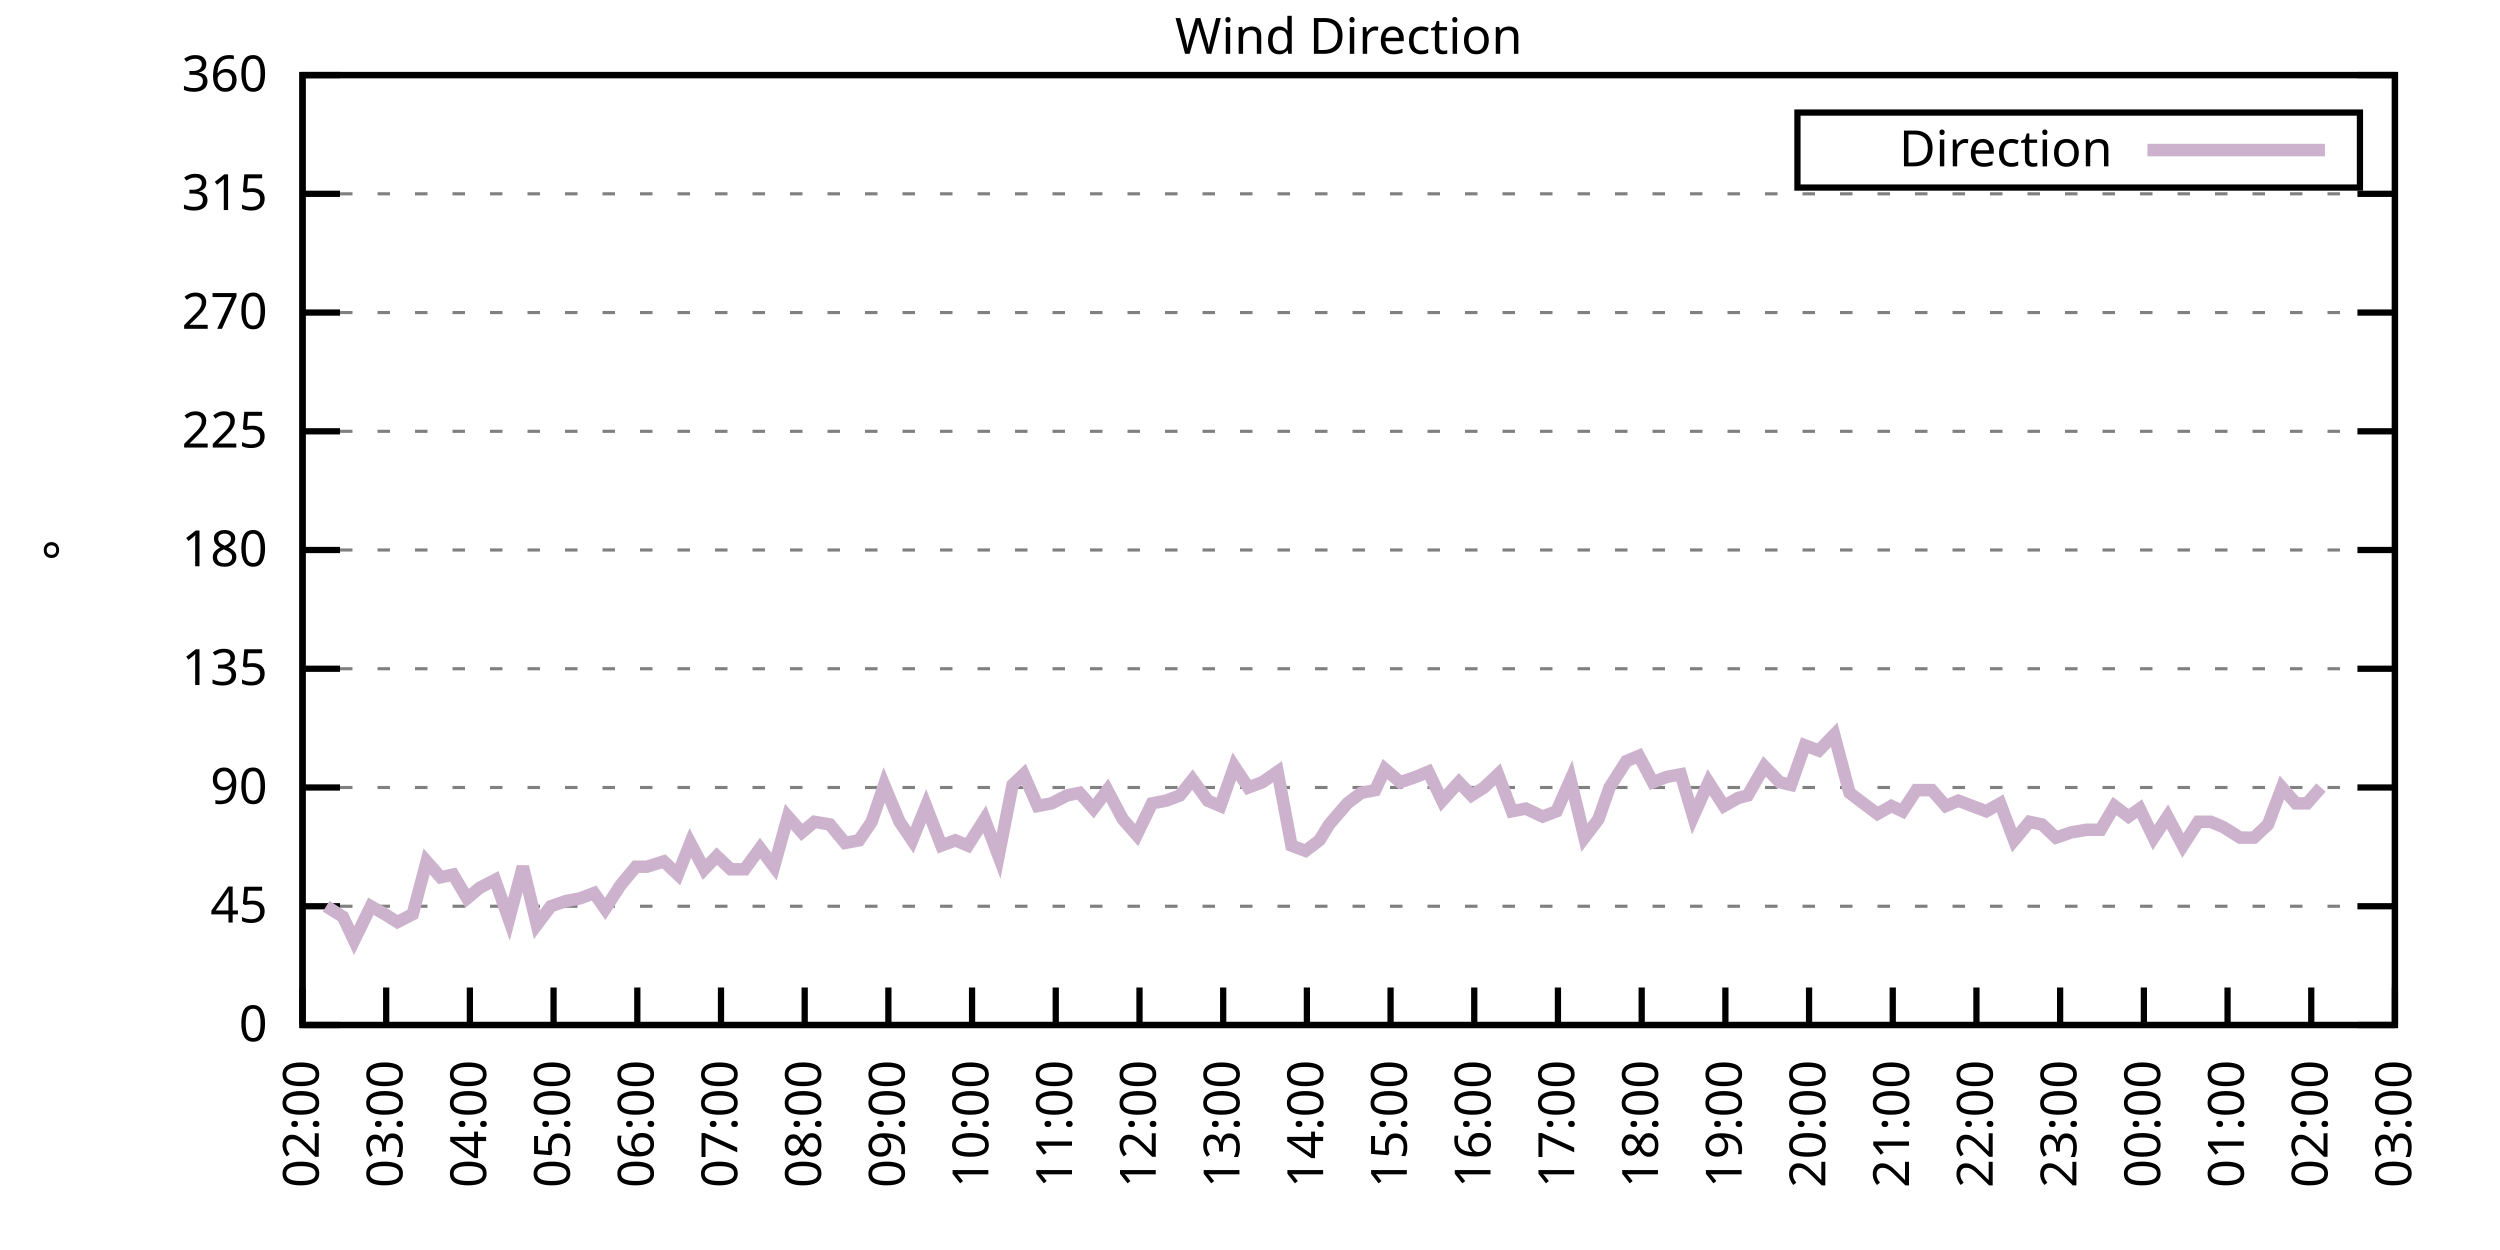
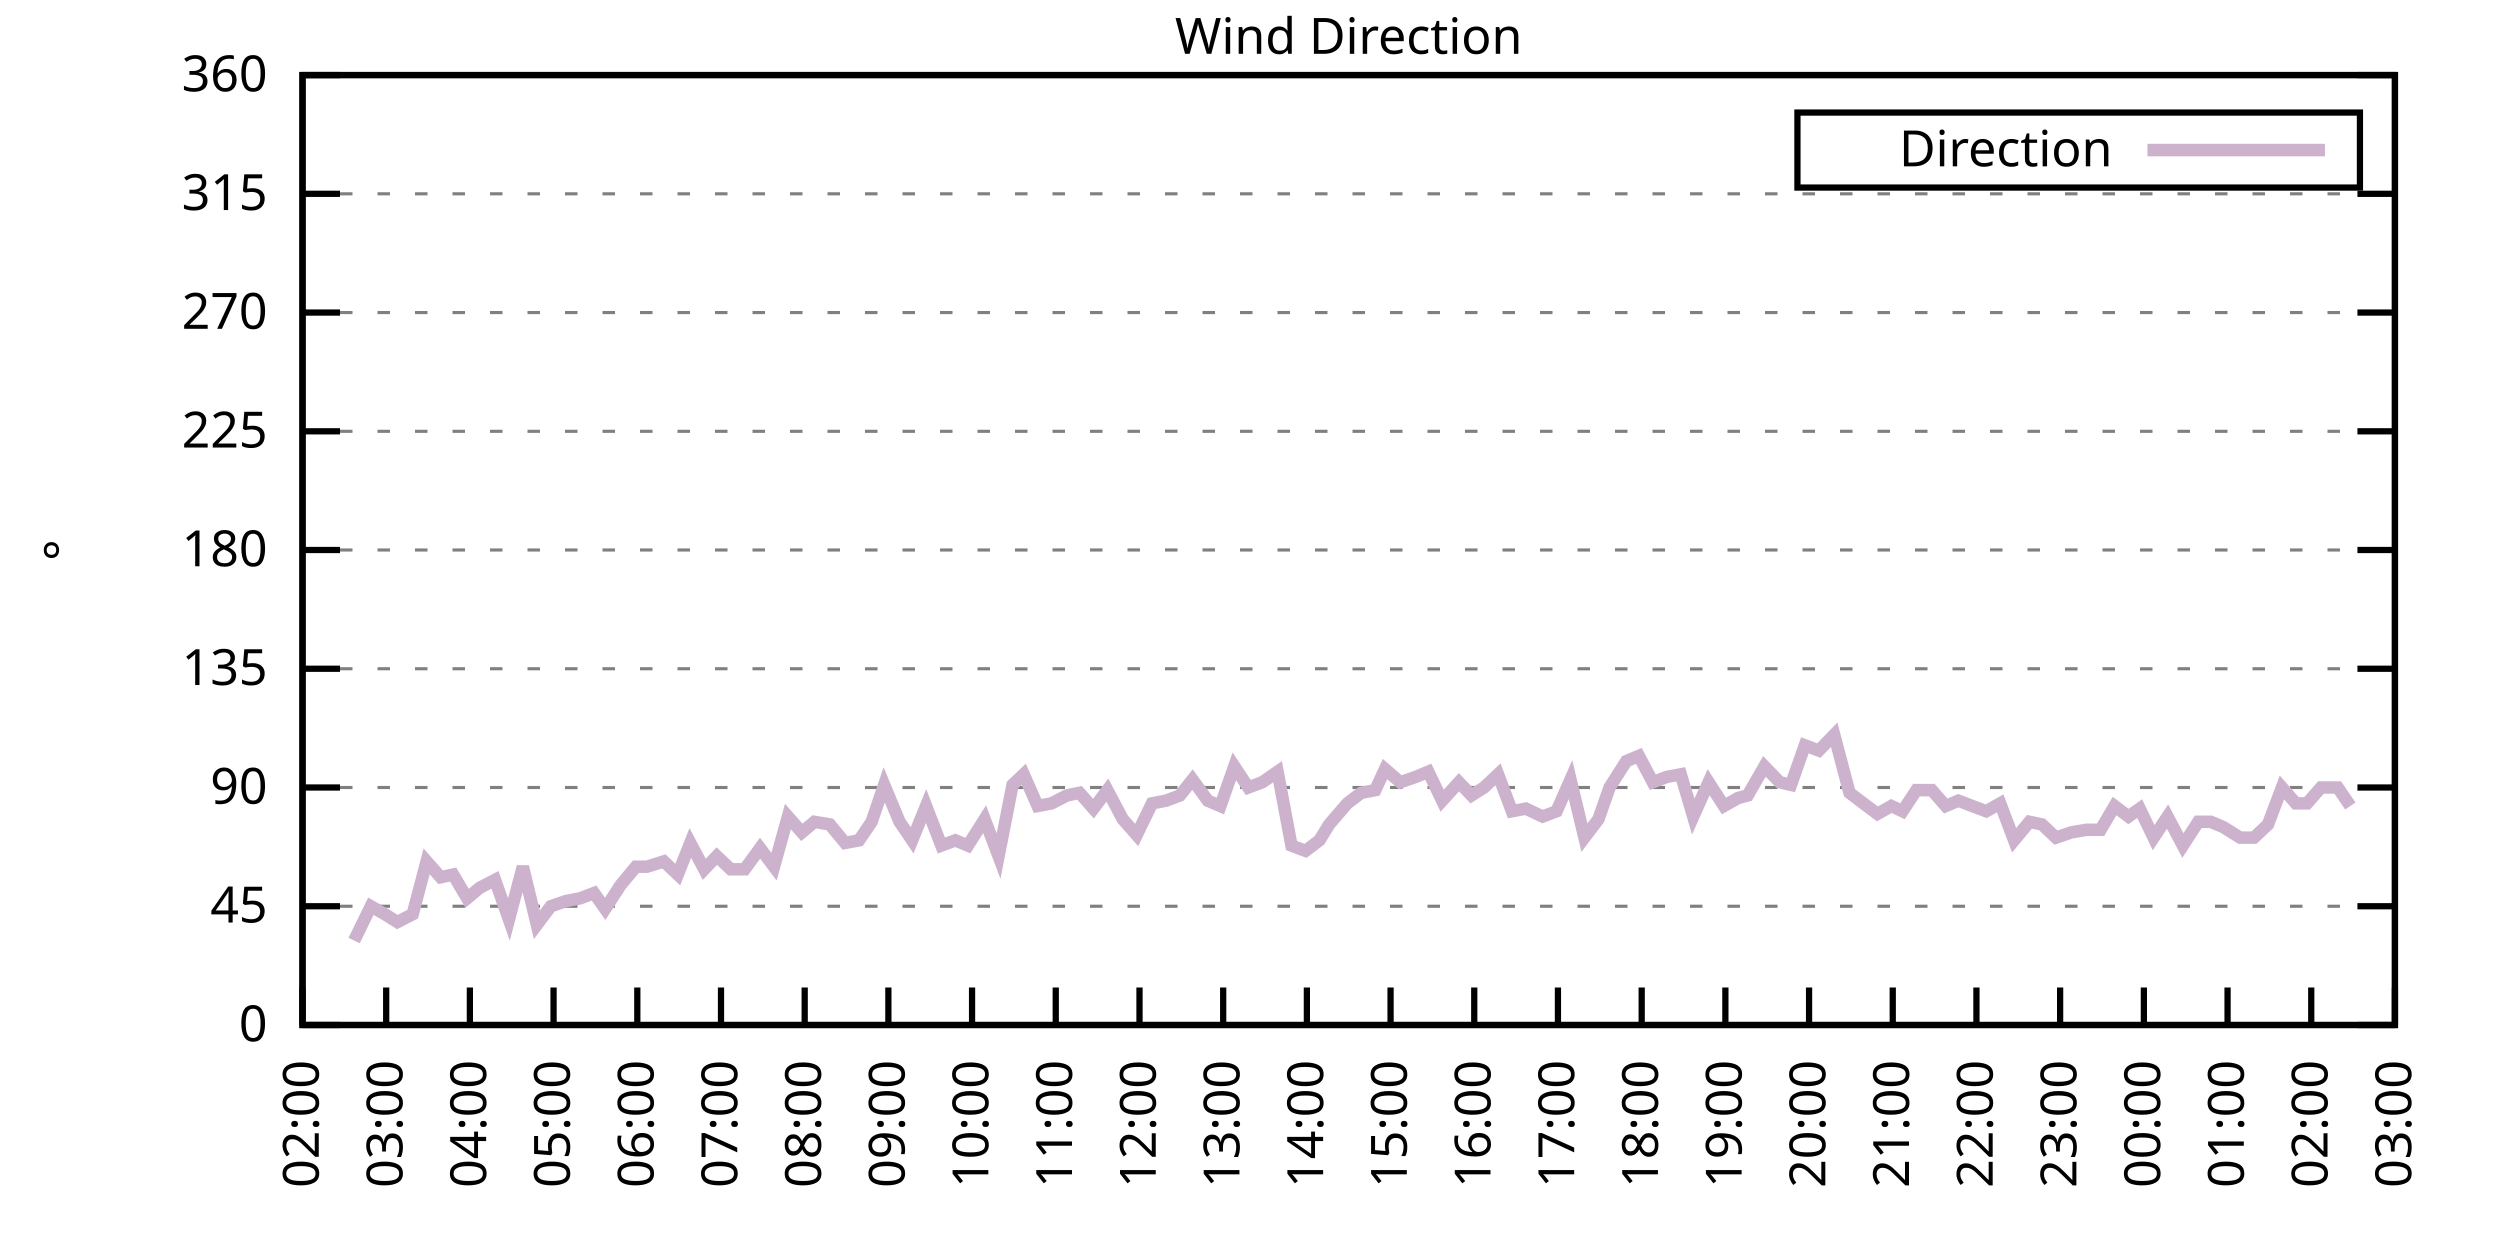
<svg xmlns="http://www.w3.org/2000/svg" xmlns:xlink="http://www.w3.org/1999/xlink" width="400" height="200" viewBox="0 0 400 200">
  <g id="gnuplot_canvas">
    <rect x="0" y="0" width="400" height="200" fill="none" />
    <defs>
      <circle id="gpDot" r="0.5" stroke-width="0.5" stroke="currentColor" />
      <path id="gpPt0" stroke-width="0.333" stroke="currentColor" d="M-1,0 h2 M0,-1 v2" />
      <path id="gpPt1" stroke-width="0.333" stroke="currentColor" d="M-1,-1 L1,1 M1,-1 L-1,1" />
      <path id="gpPt2" stroke-width="0.333" stroke="currentColor" d="M-1,0 L1,0 M0,-1 L0,1 M-1,-1 L1,1 M-1,1 L1,-1" />
      <rect id="gpPt3" stroke-width="0.333" stroke="currentColor" x="-1" y="-1" width="2" height="2" />
      <rect id="gpPt4" stroke-width="0.333" stroke="currentColor" fill="currentColor" x="-1" y="-1" width="2" height="2" />
      <circle id="gpPt5" stroke-width="0.333" stroke="currentColor" cx="0" cy="0" r="1" />
      <use xlink:href="#gpPt5" id="gpPt6" fill="currentColor" stroke="none" />
      <path id="gpPt7" stroke-width="0.333" stroke="currentColor" d="M0,-1.33 L-1.33,0.67 L1.33,0.67 z" />
      <use xlink:href="#gpPt7" id="gpPt8" fill="currentColor" stroke="none" />
      <use xlink:href="#gpPt7" id="gpPt9" stroke="currentColor" transform="rotate(180)" />
      <use xlink:href="#gpPt9" id="gpPt10" fill="currentColor" stroke="none" />
      <use xlink:href="#gpPt3" id="gpPt11" stroke="currentColor" transform="rotate(45)" />
      <use xlink:href="#gpPt11" id="gpPt12" fill="currentColor" stroke="none" />
      <path id="gpPt13" stroke-width="0.333" stroke="currentColor" d="M0,1.330 L1.265,0.411 L0.782,-1.067 L-0.782,-1.076 L-1.265,0.411 z" />
      <use xlink:href="#gpPt13" id="gpPt14" fill="currentColor" stroke="none" />
      <filter id="textbox" filterUnits="objectBoundingBox" x="0" y="0" height="1" width="1">
        <feFlood flood-color="white" flood-opacity="1" result="bgnd" />
        <feComposite in="SourceGraphic" in2="bgnd" operator="atop" />
      </filter>
      <filter id="greybox" filterUnits="objectBoundingBox" x="0" y="0" height="1" width="1">
        <feFlood flood-color="lightgrey" flood-opacity="1" result="grey" />
        <feComposite in="SourceGraphic" in2="grey" operator="atop" />
      </filter>
    </defs>
    <g fill="none" color="white" stroke="currentColor" stroke-width="1.00" stroke-linecap="butt" stroke-linejoin="miter">
</g>
    <g fill="none" color="black" stroke="currentColor" stroke-width="1.00" stroke-linecap="butt" stroke-linejoin="miter">
      <g stroke="none" shape-rendering="crispEdges">
        <polygon fill="rgb(255, 255, 255)" points="48.40,164.00 383.18,164.00 383.18,12.02 48.40,12.02 " />
      </g>
    </g>
    <g fill="none" color="black" stroke="currentColor" stroke-width="1.00" stroke-linecap="butt" stroke-linejoin="miter">
</g>
    <g fill="none" color="black" stroke="black" stroke-width="0.50" stroke-linecap="butt" stroke-linejoin="miter">
</g>
    <g fill="none" color="gray" stroke="currentColor" stroke-width="0.50" stroke-linecap="butt" stroke-linejoin="miter">
      <path stroke="gray" stroke-dasharray="2,4" class="gridline" d="M48.40,164.00 L383.19,164.00  " />
    </g>
    <g fill="none" color="gray" stroke="gray" stroke-width="1.00" stroke-linecap="butt" stroke-linejoin="miter">
</g>
    <g fill="none" color="black" stroke="currentColor" stroke-width="1.00" stroke-linecap="butt" stroke-linejoin="miter">
      <path stroke="black" d="M48.40,164.00 L54.40,164.00 M383.19,164.00 L377.19,164.00  " />
      <g transform="translate(42.80,166.60)" stroke="none" fill="black" font-family="Sans" font-size="8.00" text-anchor="end">
        <text>
          <tspan font-family="Sans"> 0</tspan>
        </text>
      </g>
    </g>
    <g fill="none" color="black" stroke="currentColor" stroke-width="1.00" stroke-linecap="butt" stroke-linejoin="miter">
</g>
    <g fill="none" color="black" stroke="black" stroke-width="0.50" stroke-linecap="butt" stroke-linejoin="miter">
</g>
    <g fill="none" color="gray" stroke="currentColor" stroke-width="0.50" stroke-linecap="butt" stroke-linejoin="miter">
      <path stroke="gray" stroke-dasharray="2,4" class="gridline" d="M48.40,145.00 L383.19,145.00  " />
    </g>
    <g fill="none" color="gray" stroke="gray" stroke-width="1.00" stroke-linecap="butt" stroke-linejoin="miter">
</g>
    <g fill="none" color="black" stroke="currentColor" stroke-width="1.00" stroke-linecap="butt" stroke-linejoin="miter">
      <path stroke="black" d="M48.40,145.00 L54.40,145.00 M383.19,145.00 L377.19,145.00  " />
      <g transform="translate(42.80,147.60)" stroke="none" fill="black" font-family="Sans" font-size="8.00" text-anchor="end">
        <text>
          <tspan font-family="Sans"> 45</tspan>
        </text>
      </g>
    </g>
    <g fill="none" color="black" stroke="currentColor" stroke-width="1.00" stroke-linecap="butt" stroke-linejoin="miter">
</g>
    <g fill="none" color="black" stroke="black" stroke-width="0.50" stroke-linecap="butt" stroke-linejoin="miter">
</g>
    <g fill="none" color="gray" stroke="currentColor" stroke-width="0.50" stroke-linecap="butt" stroke-linejoin="miter">
      <path stroke="gray" stroke-dasharray="2,4" class="gridline" d="M48.40,126.00 L383.19,126.00  " />
    </g>
    <g fill="none" color="gray" stroke="gray" stroke-width="1.00" stroke-linecap="butt" stroke-linejoin="miter">
</g>
    <g fill="none" color="black" stroke="currentColor" stroke-width="1.00" stroke-linecap="butt" stroke-linejoin="miter">
      <path stroke="black" d="M48.40,126.00 L54.40,126.00 M383.19,126.00 L377.19,126.00  " />
      <g transform="translate(42.80,128.60)" stroke="none" fill="black" font-family="Sans" font-size="8.00" text-anchor="end">
        <text>
          <tspan font-family="Sans"> 90</tspan>
        </text>
      </g>
    </g>
    <g fill="none" color="black" stroke="currentColor" stroke-width="1.00" stroke-linecap="butt" stroke-linejoin="miter">
</g>
    <g fill="none" color="black" stroke="black" stroke-width="0.50" stroke-linecap="butt" stroke-linejoin="miter">
</g>
    <g fill="none" color="gray" stroke="currentColor" stroke-width="0.50" stroke-linecap="butt" stroke-linejoin="miter">
      <path stroke="gray" stroke-dasharray="2,4" class="gridline" d="M48.40,107.00 L383.19,107.00  " />
    </g>
    <g fill="none" color="gray" stroke="gray" stroke-width="1.00" stroke-linecap="butt" stroke-linejoin="miter">
</g>
    <g fill="none" color="black" stroke="currentColor" stroke-width="1.00" stroke-linecap="butt" stroke-linejoin="miter">
      <path stroke="black" d="M48.40,107.00 L54.40,107.00 M383.19,107.00 L377.19,107.00  " />
      <g transform="translate(42.80,109.60)" stroke="none" fill="black" font-family="Sans" font-size="8.00" text-anchor="end">
        <text>
          <tspan font-family="Sans"> 135</tspan>
        </text>
      </g>
    </g>
    <g fill="none" color="black" stroke="currentColor" stroke-width="1.00" stroke-linecap="butt" stroke-linejoin="miter">
</g>
    <g fill="none" color="black" stroke="black" stroke-width="0.50" stroke-linecap="butt" stroke-linejoin="miter">
</g>
    <g fill="none" color="gray" stroke="currentColor" stroke-width="0.50" stroke-linecap="butt" stroke-linejoin="miter">
      <path stroke="gray" stroke-dasharray="2,4" class="gridline" d="M48.40,88.00 L383.19,88.00  " />
    </g>
    <g fill="none" color="gray" stroke="gray" stroke-width="1.00" stroke-linecap="butt" stroke-linejoin="miter">
</g>
    <g fill="none" color="black" stroke="currentColor" stroke-width="1.00" stroke-linecap="butt" stroke-linejoin="miter">
      <path stroke="black" d="M48.40,88.00 L54.40,88.00 M383.19,88.00 L377.19,88.00  " />
      <g transform="translate(42.80,90.60)" stroke="none" fill="black" font-family="Sans" font-size="8.00" text-anchor="end">
        <text>
          <tspan font-family="Sans"> 180</tspan>
        </text>
      </g>
    </g>
    <g fill="none" color="black" stroke="currentColor" stroke-width="1.00" stroke-linecap="butt" stroke-linejoin="miter">
</g>
    <g fill="none" color="black" stroke="black" stroke-width="0.50" stroke-linecap="butt" stroke-linejoin="miter">
</g>
    <g fill="none" color="gray" stroke="currentColor" stroke-width="0.50" stroke-linecap="butt" stroke-linejoin="miter">
      <path stroke="gray" stroke-dasharray="2,4" class="gridline" d="M48.40,69.01 L383.19,69.01  " />
    </g>
    <g fill="none" color="gray" stroke="gray" stroke-width="1.00" stroke-linecap="butt" stroke-linejoin="miter">
</g>
    <g fill="none" color="black" stroke="currentColor" stroke-width="1.00" stroke-linecap="butt" stroke-linejoin="miter">
      <path stroke="black" d="M48.40,69.01 L54.40,69.01 M383.19,69.01 L377.19,69.01  " />
      <g transform="translate(42.80,71.61)" stroke="none" fill="black" font-family="Sans" font-size="8.00" text-anchor="end">
        <text>
          <tspan font-family="Sans"> 225</tspan>
        </text>
      </g>
    </g>
    <g fill="none" color="black" stroke="currentColor" stroke-width="1.00" stroke-linecap="butt" stroke-linejoin="miter">
</g>
    <g fill="none" color="black" stroke="black" stroke-width="0.50" stroke-linecap="butt" stroke-linejoin="miter">
</g>
    <g fill="none" color="gray" stroke="currentColor" stroke-width="0.50" stroke-linecap="butt" stroke-linejoin="miter">
      <path stroke="gray" stroke-dasharray="2,4" class="gridline" d="M48.40,50.01 L383.19,50.01  " />
    </g>
    <g fill="none" color="gray" stroke="gray" stroke-width="1.00" stroke-linecap="butt" stroke-linejoin="miter">
</g>
    <g fill="none" color="black" stroke="currentColor" stroke-width="1.00" stroke-linecap="butt" stroke-linejoin="miter">
      <path stroke="black" d="M48.40,50.01 L54.40,50.01 M383.19,50.01 L377.19,50.01  " />
      <g transform="translate(42.80,52.61)" stroke="none" fill="black" font-family="Sans" font-size="8.00" text-anchor="end">
        <text>
          <tspan font-family="Sans"> 270</tspan>
        </text>
      </g>
    </g>
    <g fill="none" color="black" stroke="currentColor" stroke-width="1.00" stroke-linecap="butt" stroke-linejoin="miter">
</g>
    <g fill="none" color="black" stroke="black" stroke-width="0.50" stroke-linecap="butt" stroke-linejoin="miter">
</g>
    <g fill="none" color="gray" stroke="currentColor" stroke-width="0.50" stroke-linecap="butt" stroke-linejoin="miter">
      <path stroke="gray" stroke-dasharray="2,4" class="gridline" d="M48.40,31.01 L383.19,31.01  " />
    </g>
    <g fill="none" color="gray" stroke="gray" stroke-width="1.00" stroke-linecap="butt" stroke-linejoin="miter">
</g>
    <g fill="none" color="black" stroke="currentColor" stroke-width="1.00" stroke-linecap="butt" stroke-linejoin="miter">
      <path stroke="black" d="M48.40,31.01 L54.40,31.01 M383.19,31.01 L377.19,31.01  " />
      <g transform="translate(42.80,33.61)" stroke="none" fill="black" font-family="Sans" font-size="8.00" text-anchor="end">
        <text>
          <tspan font-family="Sans"> 315</tspan>
        </text>
      </g>
    </g>
    <g fill="none" color="black" stroke="currentColor" stroke-width="1.00" stroke-linecap="butt" stroke-linejoin="miter">
</g>
    <g fill="none" color="black" stroke="black" stroke-width="0.50" stroke-linecap="butt" stroke-linejoin="miter">
</g>
    <g fill="none" color="gray" stroke="currentColor" stroke-width="0.50" stroke-linecap="butt" stroke-linejoin="miter">
      <path stroke="gray" stroke-dasharray="2,4" class="gridline" d="M48.40,12.01 L383.19,12.01  " />
    </g>
    <g fill="none" color="gray" stroke="gray" stroke-width="1.00" stroke-linecap="butt" stroke-linejoin="miter">
</g>
    <g fill="none" color="black" stroke="currentColor" stroke-width="1.00" stroke-linecap="butt" stroke-linejoin="miter">
      <path stroke="black" d="M48.40,12.01 L54.40,12.01 M383.19,12.01 L377.19,12.01  " />
      <g transform="translate(42.80,14.61)" stroke="none" fill="black" font-family="Sans" font-size="8.00" text-anchor="end">
        <text>
          <tspan font-family="Sans"> 360</tspan>
        </text>
      </g>
    </g>
    <g fill="none" color="black" stroke="currentColor" stroke-width="1.00" stroke-linecap="butt" stroke-linejoin="miter">
      <path stroke="black" d="M48.40,164.00 L48.40,158.00  " />
      <g transform="translate(51.00,169.60) rotate(270.00)" stroke="none" fill="black" font-family="Sans" font-size="8.00" text-anchor="end">
        <text>
          <tspan font-family="Sans">02:00</tspan>
        </text>
      </g>
    </g>
    <g fill="none" color="black" stroke="currentColor" stroke-width="1.00" stroke-linecap="butt" stroke-linejoin="miter">
      <path stroke="black" d="M61.79,164.00 L61.79,158.00  " />
      <g transform="translate(64.39,169.60) rotate(270.00)" stroke="none" fill="black" font-family="Sans" font-size="8.00" text-anchor="end">
        <text>
          <tspan font-family="Sans">03:00</tspan>
        </text>
      </g>
    </g>
    <g fill="none" color="black" stroke="currentColor" stroke-width="1.00" stroke-linecap="butt" stroke-linejoin="miter">
      <path stroke="black" d="M75.18,164.00 L75.18,158.00  " />
      <g transform="translate(77.78,169.60) rotate(270.00)" stroke="none" fill="black" font-family="Sans" font-size="8.00" text-anchor="end">
        <text>
          <tspan font-family="Sans">04:00</tspan>
        </text>
      </g>
    </g>
    <g fill="none" color="black" stroke="currentColor" stroke-width="1.00" stroke-linecap="butt" stroke-linejoin="miter">
      <path stroke="black" d="M88.57,164.00 L88.57,158.00  " />
      <g transform="translate(91.17,169.60) rotate(270.00)" stroke="none" fill="black" font-family="Sans" font-size="8.00" text-anchor="end">
        <text>
          <tspan font-family="Sans">05:00</tspan>
        </text>
      </g>
    </g>
    <g fill="none" color="black" stroke="currentColor" stroke-width="1.00" stroke-linecap="butt" stroke-linejoin="miter">
      <path stroke="black" d="M101.97,164.00 L101.97,158.00  " />
      <g transform="translate(104.57,169.60) rotate(270.00)" stroke="none" fill="black" font-family="Sans" font-size="8.00" text-anchor="end">
        <text>
          <tspan font-family="Sans">06:00</tspan>
        </text>
      </g>
    </g>
    <g fill="none" color="black" stroke="currentColor" stroke-width="1.00" stroke-linecap="butt" stroke-linejoin="miter">
      <path stroke="black" d="M115.36,164.00 L115.36,158.00  " />
      <g transform="translate(117.96,169.60) rotate(270.00)" stroke="none" fill="black" font-family="Sans" font-size="8.00" text-anchor="end">
        <text>
          <tspan font-family="Sans">07:00</tspan>
        </text>
      </g>
    </g>
    <g fill="none" color="black" stroke="currentColor" stroke-width="1.00" stroke-linecap="butt" stroke-linejoin="miter">
      <path stroke="black" d="M128.75,164.00 L128.75,158.00  " />
      <g transform="translate(131.35,169.60) rotate(270.00)" stroke="none" fill="black" font-family="Sans" font-size="8.00" text-anchor="end">
        <text>
          <tspan font-family="Sans">08:00</tspan>
        </text>
      </g>
    </g>
    <g fill="none" color="black" stroke="currentColor" stroke-width="1.00" stroke-linecap="butt" stroke-linejoin="miter">
      <path stroke="black" d="M142.14,164.00 L142.14,158.00  " />
      <g transform="translate(144.74,169.60) rotate(270.00)" stroke="none" fill="black" font-family="Sans" font-size="8.00" text-anchor="end">
        <text>
          <tspan font-family="Sans">09:00</tspan>
        </text>
      </g>
    </g>
    <g fill="none" color="black" stroke="currentColor" stroke-width="1.00" stroke-linecap="butt" stroke-linejoin="miter">
      <path stroke="black" d="M155.53,164.00 L155.53,158.00  " />
      <g transform="translate(158.13,169.60) rotate(270.00)" stroke="none" fill="black" font-family="Sans" font-size="8.00" text-anchor="end">
        <text>
          <tspan font-family="Sans">10:00</tspan>
        </text>
      </g>
    </g>
    <g fill="none" color="black" stroke="currentColor" stroke-width="1.00" stroke-linecap="butt" stroke-linejoin="miter">
      <path stroke="black" d="M168.92,164.00 L168.92,158.00  " />
      <g transform="translate(171.52,169.60) rotate(270.00)" stroke="none" fill="black" font-family="Sans" font-size="8.00" text-anchor="end">
        <text>
          <tspan font-family="Sans">11:00</tspan>
        </text>
      </g>
    </g>
    <g fill="none" color="black" stroke="currentColor" stroke-width="1.00" stroke-linecap="butt" stroke-linejoin="miter">
      <path stroke="black" d="M182.32,164.00 L182.32,158.00  " />
      <g transform="translate(184.92,169.60) rotate(270.00)" stroke="none" fill="black" font-family="Sans" font-size="8.00" text-anchor="end">
        <text>
          <tspan font-family="Sans">12:00</tspan>
        </text>
      </g>
    </g>
    <g fill="none" color="black" stroke="currentColor" stroke-width="1.00" stroke-linecap="butt" stroke-linejoin="miter">
      <path stroke="black" d="M195.71,164.00 L195.71,158.00  " />
      <g transform="translate(198.31,169.60) rotate(270.00)" stroke="none" fill="black" font-family="Sans" font-size="8.00" text-anchor="end">
        <text>
          <tspan font-family="Sans">13:00</tspan>
        </text>
      </g>
    </g>
    <g fill="none" color="black" stroke="currentColor" stroke-width="1.00" stroke-linecap="butt" stroke-linejoin="miter">
      <path stroke="black" d="M209.10,164.00 L209.10,158.00  " />
      <g transform="translate(211.70,169.60) rotate(270.00)" stroke="none" fill="black" font-family="Sans" font-size="8.00" text-anchor="end">
        <text>
          <tspan font-family="Sans">14:00</tspan>
        </text>
      </g>
    </g>
    <g fill="none" color="black" stroke="currentColor" stroke-width="1.00" stroke-linecap="butt" stroke-linejoin="miter">
      <path stroke="black" d="M222.49,164.00 L222.49,158.00  " />
      <g transform="translate(225.09,169.60) rotate(270.00)" stroke="none" fill="black" font-family="Sans" font-size="8.00" text-anchor="end">
        <text>
          <tspan font-family="Sans">15:00</tspan>
        </text>
      </g>
    </g>
    <g fill="none" color="black" stroke="currentColor" stroke-width="1.00" stroke-linecap="butt" stroke-linejoin="miter">
      <path stroke="black" d="M235.88,164.00 L235.88,158.00  " />
      <g transform="translate(238.48,169.60) rotate(270.00)" stroke="none" fill="black" font-family="Sans" font-size="8.00" text-anchor="end">
        <text>
          <tspan font-family="Sans">16:00</tspan>
        </text>
      </g>
    </g>
    <g fill="none" color="black" stroke="currentColor" stroke-width="1.00" stroke-linecap="butt" stroke-linejoin="miter">
      <path stroke="black" d="M249.27,164.00 L249.27,158.00  " />
      <g transform="translate(251.87,169.60) rotate(270.00)" stroke="none" fill="black" font-family="Sans" font-size="8.00" text-anchor="end">
        <text>
          <tspan font-family="Sans">17:00</tspan>
        </text>
      </g>
    </g>
    <g fill="none" color="black" stroke="currentColor" stroke-width="1.00" stroke-linecap="butt" stroke-linejoin="miter">
      <path stroke="black" d="M262.67,164.00 L262.67,158.00  " />
      <g transform="translate(265.27,169.60) rotate(270.00)" stroke="none" fill="black" font-family="Sans" font-size="8.00" text-anchor="end">
        <text>
          <tspan font-family="Sans">18:00</tspan>
        </text>
      </g>
    </g>
    <g fill="none" color="black" stroke="currentColor" stroke-width="1.00" stroke-linecap="butt" stroke-linejoin="miter">
      <path stroke="black" d="M276.06,164.00 L276.06,158.00  " />
      <g transform="translate(278.66,169.60) rotate(270.00)" stroke="none" fill="black" font-family="Sans" font-size="8.00" text-anchor="end">
        <text>
          <tspan font-family="Sans">19:00</tspan>
        </text>
      </g>
    </g>
    <g fill="none" color="black" stroke="currentColor" stroke-width="1.00" stroke-linecap="butt" stroke-linejoin="miter">
      <path stroke="black" d="M289.45,164.00 L289.45,158.00  " />
      <g transform="translate(292.05,169.60) rotate(270.00)" stroke="none" fill="black" font-family="Sans" font-size="8.00" text-anchor="end">
        <text>
          <tspan font-family="Sans">20:00</tspan>
        </text>
      </g>
    </g>
    <g fill="none" color="black" stroke="currentColor" stroke-width="1.00" stroke-linecap="butt" stroke-linejoin="miter">
      <path stroke="black" d="M302.84,164.00 L302.84,158.00  " />
      <g transform="translate(305.44,169.60) rotate(270.00)" stroke="none" fill="black" font-family="Sans" font-size="8.00" text-anchor="end">
        <text>
          <tspan font-family="Sans">21:00</tspan>
        </text>
      </g>
    </g>
    <g fill="none" color="black" stroke="currentColor" stroke-width="1.00" stroke-linecap="butt" stroke-linejoin="miter">
      <path stroke="black" d="M316.23,164.00 L316.23,158.00  " />
      <g transform="translate(318.83,169.60) rotate(270.00)" stroke="none" fill="black" font-family="Sans" font-size="8.00" text-anchor="end">
        <text>
          <tspan font-family="Sans">22:00</tspan>
        </text>
      </g>
    </g>
    <g fill="none" color="black" stroke="currentColor" stroke-width="1.00" stroke-linecap="butt" stroke-linejoin="miter">
      <path stroke="black" d="M329.62,164.00 L329.62,158.00  " />
      <g transform="translate(332.22,169.60) rotate(270.00)" stroke="none" fill="black" font-family="Sans" font-size="8.00" text-anchor="end">
        <text>
          <tspan font-family="Sans">23:00</tspan>
        </text>
      </g>
    </g>
    <g fill="none" color="black" stroke="currentColor" stroke-width="1.00" stroke-linecap="butt" stroke-linejoin="miter">
      <path stroke="black" d="M343.02,164.00 L343.02,158.00  " />
      <g transform="translate(345.62,169.60) rotate(270.00)" stroke="none" fill="black" font-family="Sans" font-size="8.00" text-anchor="end">
        <text>
          <tspan font-family="Sans">00:00</tspan>
        </text>
      </g>
    </g>
    <g fill="none" color="black" stroke="currentColor" stroke-width="1.00" stroke-linecap="butt" stroke-linejoin="miter">
      <path stroke="black" d="M356.41,164.00 L356.41,158.00  " />
      <g transform="translate(359.01,169.60) rotate(270.00)" stroke="none" fill="black" font-family="Sans" font-size="8.00" text-anchor="end">
        <text>
          <tspan font-family="Sans">01:00</tspan>
        </text>
      </g>
    </g>
    <g fill="none" color="black" stroke="currentColor" stroke-width="1.00" stroke-linecap="butt" stroke-linejoin="miter">
      <path stroke="black" d="M369.80,164.00 L369.80,158.00  " />
      <g transform="translate(372.40,169.60) rotate(270.00)" stroke="none" fill="black" font-family="Sans" font-size="8.00" text-anchor="end">
        <text>
          <tspan font-family="Sans">02:00</tspan>
        </text>
      </g>
    </g>
    <g fill="none" color="black" stroke="currentColor" stroke-width="1.00" stroke-linecap="butt" stroke-linejoin="miter">
      <path stroke="black" d="M383.19,164.00 L383.19,158.00  " />
      <g transform="translate(385.79,169.60) rotate(270.00)" stroke="none" fill="black" font-family="Sans" font-size="8.00" text-anchor="end">
        <text>
          <tspan font-family="Sans">03:00</tspan>
        </text>
      </g>
    </g>
    <g fill="none" color="black" stroke="currentColor" stroke-width="1.00" stroke-linecap="butt" stroke-linejoin="miter">
</g>
    <g fill="none" color="black" stroke="currentColor" stroke-width="1.00" stroke-linecap="butt" stroke-linejoin="miter">
      <path stroke="black" d="M48.40,12.01 L48.40,164.00 L383.19,164.00 L383.19,12.01 L48.40,12.01 Z  " />
    </g>
    <g fill="none" color="black" stroke="currentColor" stroke-width="1.00" stroke-linecap="butt" stroke-linejoin="miter">
</g>
    <g fill="none" color="black" stroke="currentColor" stroke-width="1.00" stroke-linecap="butt" stroke-linejoin="miter">
      <path stroke="black" d="M287.59,30.01 L287.59,18.01 L377.59,18.01 L377.59,30.01 L287.59,30.01 Z  " />
    </g>
    <g id="Wind_direction_plot_1">
      <g fill="none" color="white" stroke="black" stroke-width="2.00" stroke-linecap="butt" stroke-linejoin="miter">
</g>
      <g fill="none" color="black" stroke="currentColor" stroke-width="2.00" stroke-linecap="butt" stroke-linejoin="miter">
        <g transform="translate(337.99,26.61)" stroke="none" fill="black" font-family="Sans" font-size="8.00" text-anchor="end">
          <text>
            <tspan font-family="Sans">Direction</tspan>
          </text>
        </g>
      </g>
      <g fill="none" color="black" stroke="currentColor" stroke-width="2.00" stroke-linecap="butt" stroke-linejoin="miter">
-         <path stroke="rgb(204, 178, 204)" d="M343.59,24.01 L371.99,24.01 M52.19,145.00 L54.87,146.69 L56.66,150.49 L59.34,145.00 L61.57,146.27 L63.58,147.53   L66.03,146.27 L68.26,137.82 L70.50,140.36 L72.50,139.93 L74.74,143.73 L76.75,142.05 L79.20,140.78 L81.43,147.11   L83.66,138.67 L85.90,147.96 L88.13,145.00 L90.58,144.16 L92.82,143.73 L95.05,142.89 L96.83,145.42 L99.29,141.62   L101.74,138.67 L103.53,138.67 L106.21,137.82 L108.44,139.93 L110.45,134.87 L112.68,139.09 L114.69,136.98 L116.92,139.09   L119.15,139.09 L121.61,135.71 L123.84,138.67 L126.07,130.65 L128.30,133.18 L130.31,131.49 L132.77,131.91 L135.22,134.87   L137.45,134.45 L139.46,131.49 L141.47,125.58 L143.93,131.49 L145.94,134.45 L148.17,128.96 L150.62,135.29 L152.85,134.45   L154.86,135.29 L157.54,131.07 L159.77,136.98 L162.01,125.58 L163.79,123.89 L166.02,128.96 L168.25,128.54 L170.71,127.27   L172.72,126.85 L174.95,129.38 L177.18,126.42 L179.64,131.07 L181.87,133.60 L184.32,128.54 L186.56,128.11 L188.79,127.27   L190.80,124.74 L193.25,128.11 L195.26,128.96 L197.49,122.62 L199.73,126.00 L201.96,125.16 L204.41,123.47 L206.64,135.29   L208.88,136.14 L211.11,134.45 L212.67,131.91 L215.57,128.54 L217.80,126.85 L220.04,126.42 L221.60,123.05 L224.05,125.16   L226.51,124.31 L228.52,123.47 L230.75,128.11 L233.43,125.16 L235.44,127.27 L237.44,126.00 L239.68,123.89 L241.91,129.80   L244.14,129.38 L246.82,130.65 L249.05,129.80 L251.28,124.74 L253.51,134.02 L255.75,131.07 L257.53,126.00 L260.21,121.78   L262.22,120.94 L264.45,125.16 L266.68,124.31 L268.92,123.89 L270.92,130.65 L273.38,125.16 L275.83,128.96 L278.07,127.69   L279.63,127.27 L282.31,122.62 L284.76,125.16 L286.55,125.58 L288.78,119.25 L291.01,120.09 L293.47,117.56 L295.92,126.85   L298.15,128.54 L300.39,130.22 L302.62,128.96 L304.40,129.80 L306.63,126.42 L309.09,126.42 L311.32,128.96 L313.33,128.11   L315.56,128.96 L317.79,129.80 L320.03,128.54 L322.26,134.45 L324.71,131.49 L326.72,131.91 L328.95,134.02 L331.41,133.18   L333.86,132.76 L336.10,132.76 L338.33,128.96 L340.56,130.65 L342.35,129.38 L344.58,134.02 L346.81,130.65 L349.26,135.29   L351.72,131.49 L353.73,131.49 L355.74,132.34 L358.42,134.02 L360.65,134.02 L362.88,131.91 L365.11,126.00 L367.34,128.54   L369.13,128.54 L371.36,126.00  " />
+         <path stroke="rgb(204, 178, 204)" d="M343.59,24.01 L371.99,24.01 M56.66,150.49 L59.34,145.00 L61.57,146.27 L63.58,147.53 L66.03,146.27 L68.26,137.82   L70.50,140.36 L72.50,139.93 L74.74,143.73 L76.75,142.05 L79.20,140.78 L81.43,147.11 L83.66,138.67 L85.90,147.96   L88.13,145.00 L90.58,144.16 L92.82,143.73 L95.05,142.89 L96.83,145.42 L99.29,141.62 L101.74,138.67 L103.53,138.67   L106.21,137.82 L108.44,139.93 L110.45,134.87 L112.68,139.09 L114.69,136.98 L116.92,139.09 L119.15,139.09 L121.61,135.71   L123.84,138.67 L126.07,130.65 L128.30,133.18 L130.31,131.49 L132.77,131.91 L135.22,134.87 L137.45,134.45 L139.46,131.49   L141.47,125.58 L143.93,131.49 L145.94,134.45 L148.17,128.96 L150.62,135.29 L152.85,134.45 L154.86,135.29 L157.54,131.07   L159.77,136.98 L162.01,125.58 L163.79,123.89 L166.02,128.96 L168.25,128.54 L170.71,127.27 L172.72,126.85 L174.95,129.38   L177.18,126.42 L179.64,131.07 L181.87,133.60 L184.32,128.54 L186.56,128.11 L188.79,127.27 L190.80,124.74 L193.25,128.11   L195.26,128.96 L197.49,122.62 L199.73,126.00 L201.96,125.16 L204.41,123.47 L206.64,135.29 L208.88,136.14 L211.11,134.45   L212.67,131.91 L215.57,128.54 L217.80,126.85 L220.04,126.42 L221.60,123.05 L224.05,125.16 L226.51,124.31 L228.52,123.47   L230.75,128.11 L233.43,125.16 L235.44,127.27 L237.44,126.00 L239.68,123.89 L241.91,129.80 L244.14,129.38 L246.82,130.65   L249.05,129.80 L251.28,124.74 L253.51,134.02 L255.75,131.07 L257.53,126.00 L260.21,121.78 L262.22,120.94 L264.45,125.16   L266.68,124.31 L268.92,123.89 L270.92,130.65 L273.38,125.16 L275.83,128.96 L278.07,127.69 L279.63,127.27 L282.31,122.62   L284.76,125.16 L286.55,125.58 L288.78,119.25 L291.01,120.09 L293.47,117.56 L295.92,126.85 L298.15,128.54 L300.39,130.22   L302.62,128.96 L304.40,129.80 L306.63,126.42 L309.09,126.42 L311.32,128.96 L313.33,128.11 L315.56,128.96 L317.79,129.80   L320.03,128.54 L322.26,134.45 L324.71,131.49 L326.72,131.91 L328.95,134.02 L331.41,133.18 L333.86,132.76 L336.10,132.76   L338.33,128.96 L340.56,130.65 L342.35,129.38 L344.58,134.02 L346.81,130.65 L349.26,135.29 L351.72,131.49 L353.73,131.49   L355.74,132.34 L358.42,134.02 L360.65,134.02 L362.88,131.91 L365.11,126.00 L367.34,128.54 L369.13,128.54 L371.36,126.00   L374.04,126.00 L376.05,128.96  " />
      </g>
    </g>
    <g fill="none" color="black" stroke="currentColor" stroke-width="2.00" stroke-linecap="butt" stroke-linejoin="miter">
</g>
    <g fill="none" color="black" stroke="black" stroke-width="1.00" stroke-linecap="butt" stroke-linejoin="miter">
</g>
    <g fill="none" color="black" stroke="currentColor" stroke-width="1.00" stroke-linecap="butt" stroke-linejoin="miter">
      <path stroke="black" d="M48.40,12.01 L48.40,164.00 L383.19,164.00 L383.19,12.01 L48.40,12.01 Z  " />
      <g transform="translate(12.80,88.01) rotate(270.00)" stroke="none" fill="black" font-family="Sans" font-size="8.00" text-anchor="middle">
        <text>
          <tspan font-family="Sans">°</tspan>
        </text>
      </g>
    </g>
    <g fill="none" color="black" stroke="currentColor" stroke-width="1.00" stroke-linecap="butt" stroke-linejoin="miter">
</g>
    <g fill="none" color="black" stroke="currentColor" stroke-width="1.00" stroke-linecap="butt" stroke-linejoin="miter">
      <g transform="translate(215.79,8.61)" stroke="none" fill="black" font-family="Sans" font-size="8.00" text-anchor="middle">
        <text>
          <tspan font-family="Sans">Wind Direction</tspan>
        </text>
      </g>
    </g>
    <g fill="none" color="black" stroke="currentColor" stroke-width="1.00" stroke-linecap="butt" stroke-linejoin="miter">
</g>
  </g>
</svg>
